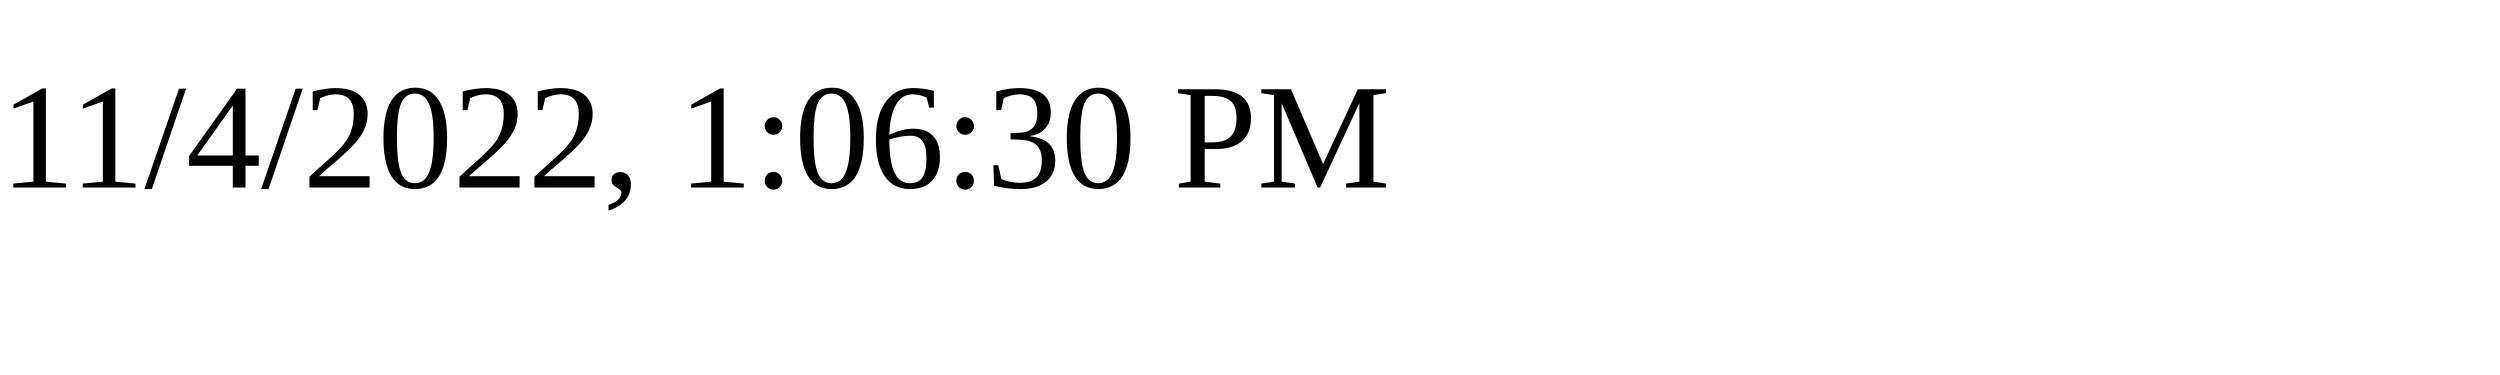
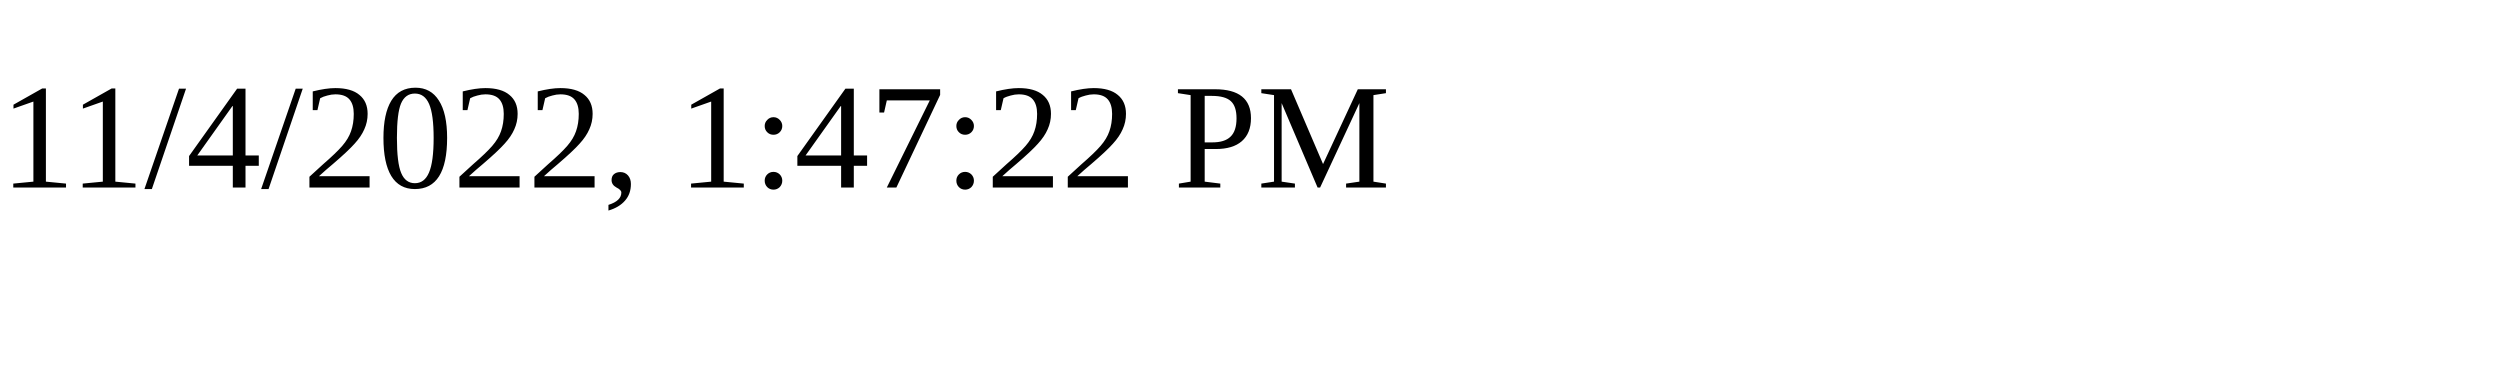
<svg xmlns="http://www.w3.org/2000/svg" height="30" width="200">
-   <text x="0" y="15">11/4/2022, 1:06:30 PM</text>
+   <text x="0" y="15">11/4/2022, 1:47:22 PM</text>
</svg>
